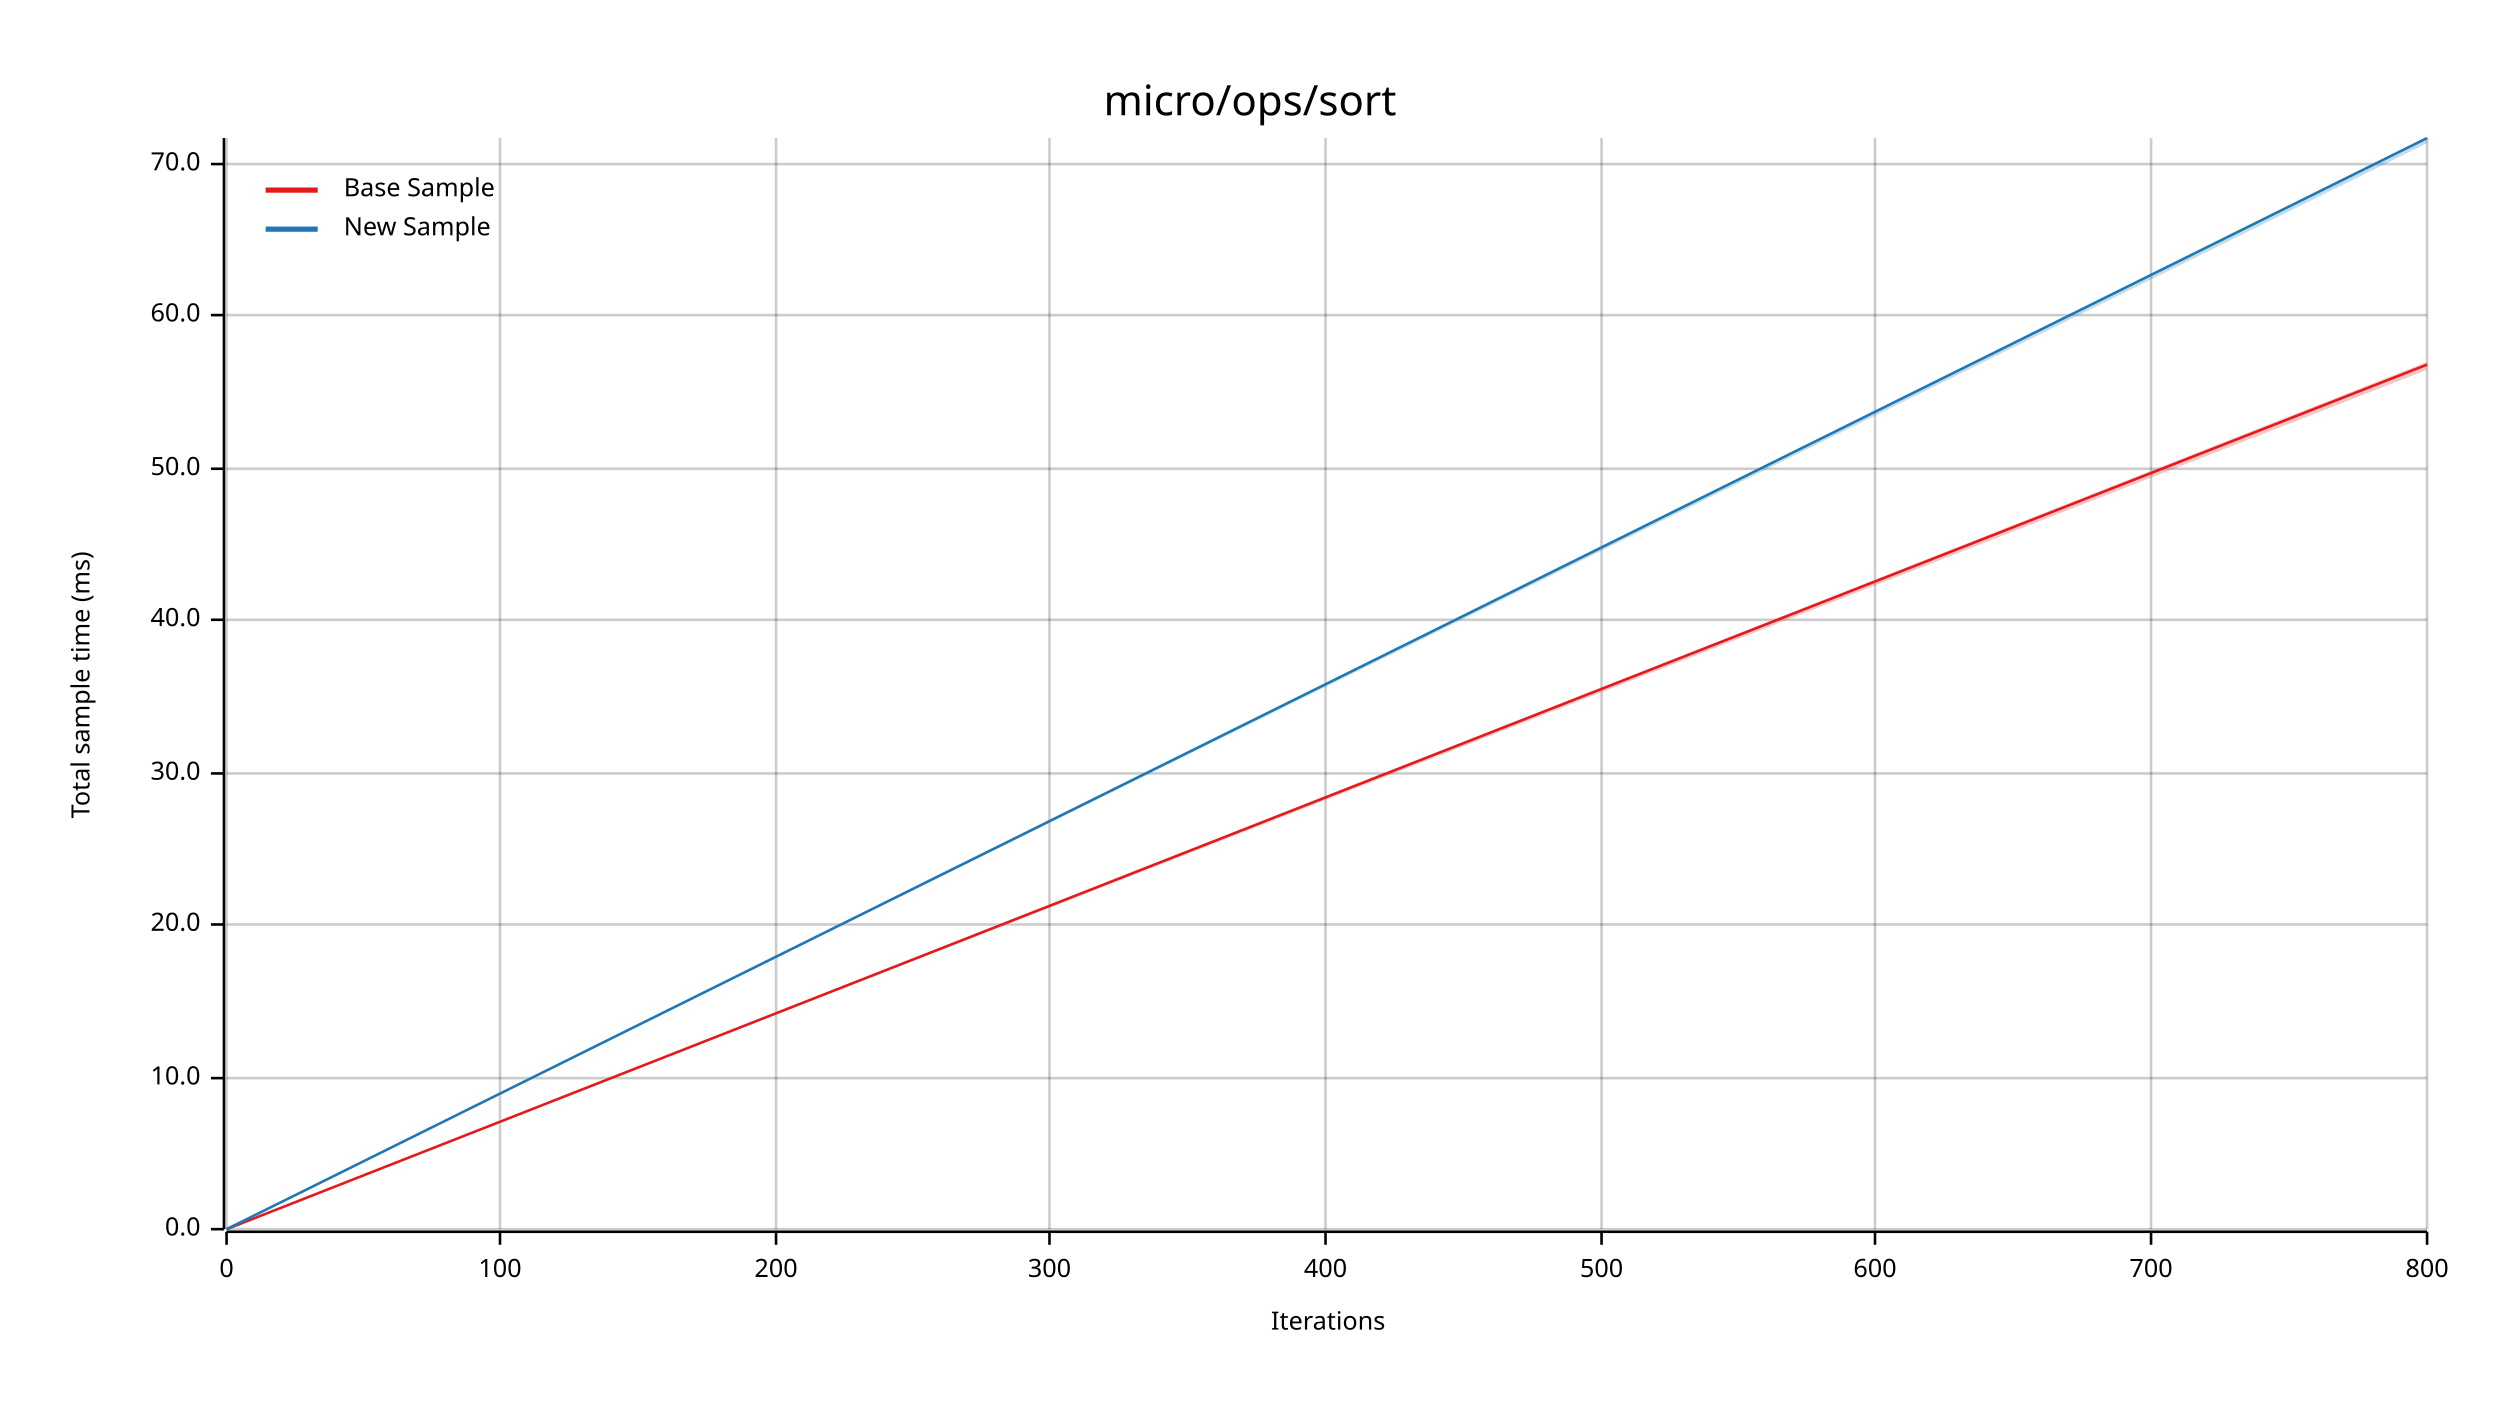
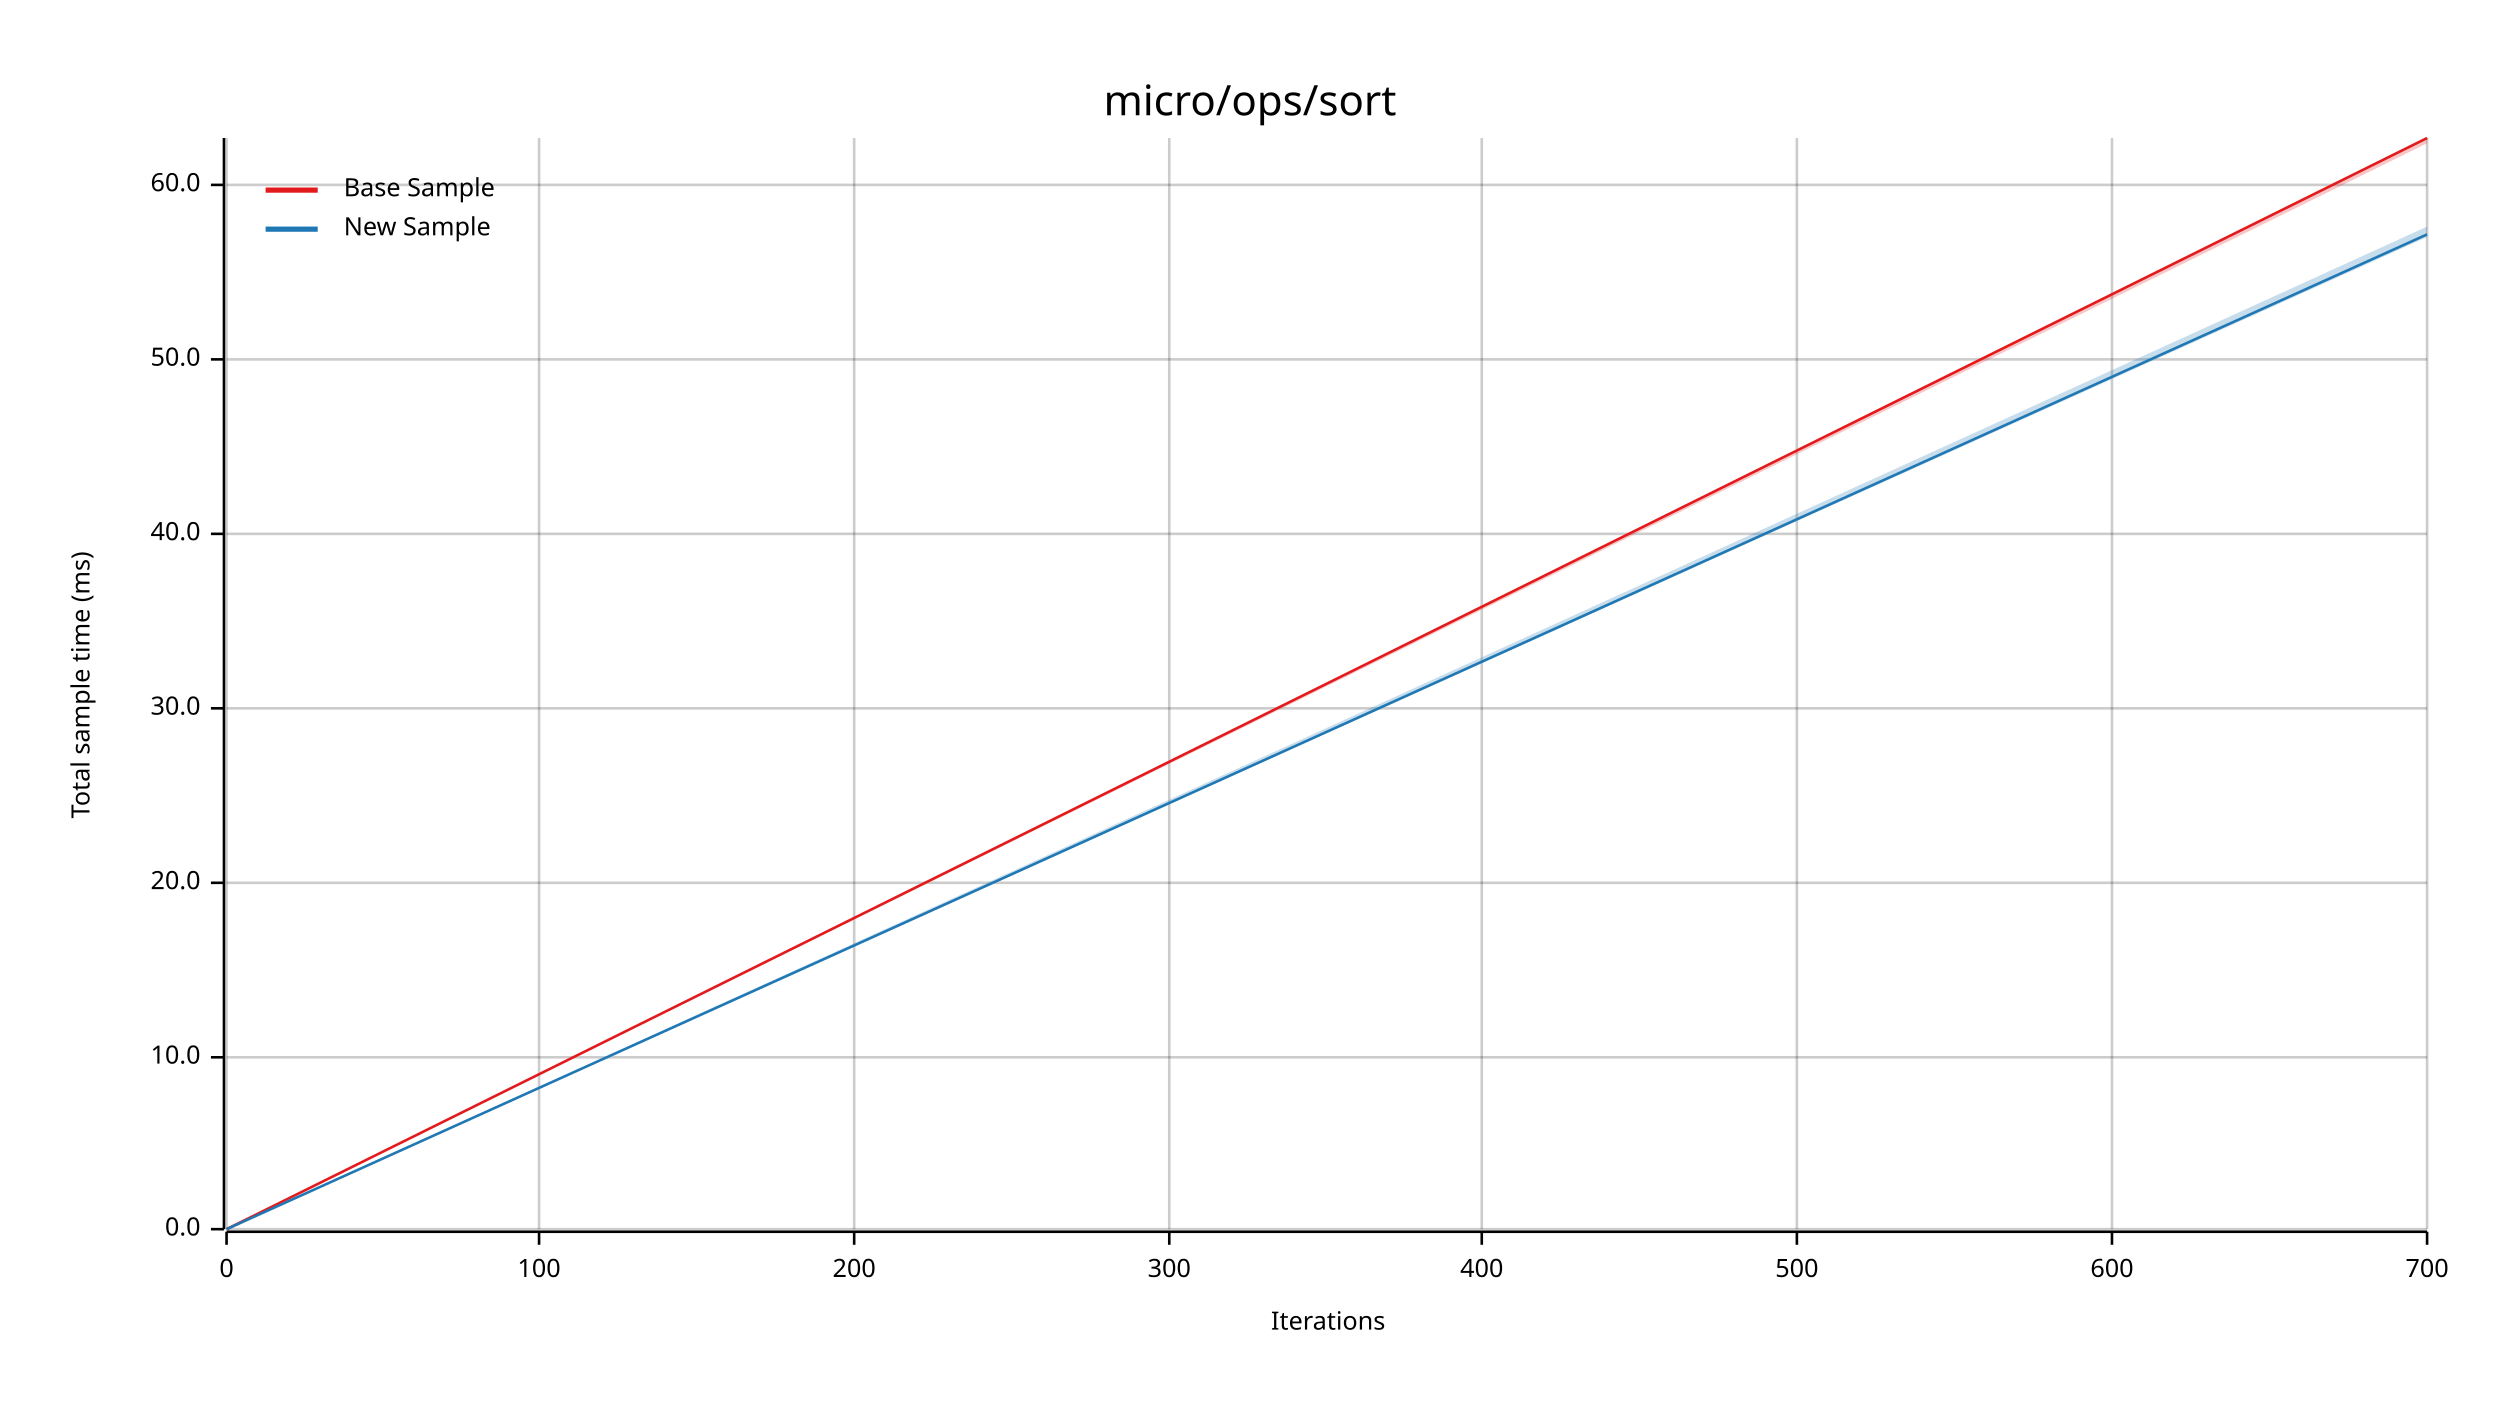
<svg xmlns="http://www.w3.org/2000/svg" width="960" height="540" viewBox="0 0 960 540">
  <text x="480" y="32" dy="0.76em" text-anchor="middle" font-family="sans-serif" font-size="16.129" opacity="1" fill="#000000">
micro/ops/sort
</text>
  <text x="27" y="263" dy="0.76em" text-anchor="middle" font-family="sans-serif" font-size="9.677" opacity="1" fill="#000000" transform="rotate(270, 27, 263)">
Total sample time (ms)
</text>
  <text x="510" y="513" dy="-0.5ex" text-anchor="middle" font-family="sans-serif" font-size="9.677" opacity="1" fill="#000000">
Iterations
</text>
  <line opacity="0.2" stroke="#000000" stroke-width="1" x1="87" y1="472" x2="87" y2="53" />
-   <line opacity="0.2" stroke="#000000" stroke-width="1" x1="192" y1="472" x2="192" y2="53" />
-   <line opacity="0.2" stroke="#000000" stroke-width="1" x1="298" y1="472" x2="298" y2="53" />
-   <line opacity="0.2" stroke="#000000" stroke-width="1" x1="403" y1="472" x2="403" y2="53" />
-   <line opacity="0.2" stroke="#000000" stroke-width="1" x1="509" y1="472" x2="509" y2="53" />
-   <line opacity="0.2" stroke="#000000" stroke-width="1" x1="615" y1="472" x2="615" y2="53" />
-   <line opacity="0.2" stroke="#000000" stroke-width="1" x1="720" y1="472" x2="720" y2="53" />
-   <line opacity="0.2" stroke="#000000" stroke-width="1" x1="826" y1="472" x2="826" y2="53" />
+   <line opacity="0.2" stroke="#000000" stroke-width="1" x1="207" y1="472" x2="207" y2="53" />
+   <line opacity="0.2" stroke="#000000" stroke-width="1" x1="328" y1="472" x2="328" y2="53" />
+   <line opacity="0.2" stroke="#000000" stroke-width="1" x1="449" y1="472" x2="449" y2="53" />
+   <line opacity="0.2" stroke="#000000" stroke-width="1" x1="569" y1="472" x2="569" y2="53" />
+   <line opacity="0.2" stroke="#000000" stroke-width="1" x1="690" y1="472" x2="690" y2="53" />
+   <line opacity="0.2" stroke="#000000" stroke-width="1" x1="811" y1="472" x2="811" y2="53" />
  <line opacity="0.2" stroke="#000000" stroke-width="1" x1="932" y1="472" x2="932" y2="53" />
  <line opacity="0.2" stroke="#000000" stroke-width="1" x1="87" y1="472" x2="932" y2="472" />
-   <line opacity="0.2" stroke="#000000" stroke-width="1" x1="87" y1="414" x2="932" y2="414" />
-   <line opacity="0.2" stroke="#000000" stroke-width="1" x1="87" y1="355" x2="932" y2="355" />
-   <line opacity="0.2" stroke="#000000" stroke-width="1" x1="87" y1="297" x2="932" y2="297" />
-   <line opacity="0.2" stroke="#000000" stroke-width="1" x1="87" y1="238" x2="932" y2="238" />
-   <line opacity="0.2" stroke="#000000" stroke-width="1" x1="87" y1="180" x2="932" y2="180" />
-   <line opacity="0.2" stroke="#000000" stroke-width="1" x1="87" y1="121" x2="932" y2="121" />
-   <line opacity="0.2" stroke="#000000" stroke-width="1" x1="87" y1="63" x2="932" y2="63" />
+   <line opacity="0.2" stroke="#000000" stroke-width="1" x1="87" y1="406" x2="932" y2="406" />
+   <line opacity="0.2" stroke="#000000" stroke-width="1" x1="87" y1="339" x2="932" y2="339" />
+   <line opacity="0.2" stroke="#000000" stroke-width="1" x1="87" y1="272" x2="932" y2="272" />
+   <line opacity="0.2" stroke="#000000" stroke-width="1" x1="87" y1="205" x2="932" y2="205" />
+   <line opacity="0.2" stroke="#000000" stroke-width="1" x1="87" y1="138" x2="932" y2="138" />
+   <line opacity="0.2" stroke="#000000" stroke-width="1" x1="87" y1="71" x2="932" y2="71" />
  <polyline fill="none" opacity="1" stroke="#000000" stroke-width="1" points="86,53 86,472 " />
  <text x="77" y="472" dy="0.5ex" text-anchor="end" font-family="sans-serif" font-size="9.677" opacity="1" fill="#000000">
0.0
</text>
  <polyline fill="none" opacity="1" stroke="#000000" stroke-width="1" points="81,472 86,472 " />
-   <text x="77" y="414" dy="0.5ex" text-anchor="end" font-family="sans-serif" font-size="9.677" opacity="1" fill="#000000">
+   <text x="77" y="406" dy="0.5ex" text-anchor="end" font-family="sans-serif" font-size="9.677" opacity="1" fill="#000000">
10.0
</text>
-   <polyline fill="none" opacity="1" stroke="#000000" stroke-width="1" points="81,414 86,414 " />
-   <text x="77" y="355" dy="0.5ex" text-anchor="end" font-family="sans-serif" font-size="9.677" opacity="1" fill="#000000">
+   <polyline fill="none" opacity="1" stroke="#000000" stroke-width="1" points="81,406 86,406 " />
+   <text x="77" y="339" dy="0.5ex" text-anchor="end" font-family="sans-serif" font-size="9.677" opacity="1" fill="#000000">
20.0
</text>
-   <polyline fill="none" opacity="1" stroke="#000000" stroke-width="1" points="81,355 86,355 " />
-   <text x="77" y="297" dy="0.5ex" text-anchor="end" font-family="sans-serif" font-size="9.677" opacity="1" fill="#000000">
+   <polyline fill="none" opacity="1" stroke="#000000" stroke-width="1" points="81,339 86,339 " />
+   <text x="77" y="272" dy="0.5ex" text-anchor="end" font-family="sans-serif" font-size="9.677" opacity="1" fill="#000000">
30.0
</text>
-   <polyline fill="none" opacity="1" stroke="#000000" stroke-width="1" points="81,297 86,297 " />
-   <text x="77" y="238" dy="0.5ex" text-anchor="end" font-family="sans-serif" font-size="9.677" opacity="1" fill="#000000">
+   <polyline fill="none" opacity="1" stroke="#000000" stroke-width="1" points="81,272 86,272 " />
+   <text x="77" y="205" dy="0.5ex" text-anchor="end" font-family="sans-serif" font-size="9.677" opacity="1" fill="#000000">
40.0
</text>
-   <polyline fill="none" opacity="1" stroke="#000000" stroke-width="1" points="81,238 86,238 " />
-   <text x="77" y="180" dy="0.5ex" text-anchor="end" font-family="sans-serif" font-size="9.677" opacity="1" fill="#000000">
+   <polyline fill="none" opacity="1" stroke="#000000" stroke-width="1" points="81,205 86,205 " />
+   <text x="77" y="138" dy="0.5ex" text-anchor="end" font-family="sans-serif" font-size="9.677" opacity="1" fill="#000000">
50.0
</text>
-   <polyline fill="none" opacity="1" stroke="#000000" stroke-width="1" points="81,180 86,180 " />
-   <text x="77" y="121" dy="0.5ex" text-anchor="end" font-family="sans-serif" font-size="9.677" opacity="1" fill="#000000">
+   <polyline fill="none" opacity="1" stroke="#000000" stroke-width="1" points="81,138 86,138 " />
+   <text x="77" y="71" dy="0.5ex" text-anchor="end" font-family="sans-serif" font-size="9.677" opacity="1" fill="#000000">
60.0
</text>
-   <polyline fill="none" opacity="1" stroke="#000000" stroke-width="1" points="81,121 86,121 " />
-   <text x="77" y="63" dy="0.5ex" text-anchor="end" font-family="sans-serif" font-size="9.677" opacity="1" fill="#000000">
- 70.0
- </text>
-   <polyline fill="none" opacity="1" stroke="#000000" stroke-width="1" points="81,63 86,63 " />
+   <polyline fill="none" opacity="1" stroke="#000000" stroke-width="1" points="81,71 86,71 " />
  <polyline fill="none" opacity="1" stroke="#000000" stroke-width="1" points="87,473 932,473 " />
  <text x="87" y="483" dy="0.76em" text-anchor="middle" font-family="sans-serif" font-size="9.677" opacity="1" fill="#000000">
0
</text>
  <polyline fill="none" opacity="1" stroke="#000000" stroke-width="1" points="87,473 87,478 " />
-   <text x="192" y="483" dy="0.76em" text-anchor="middle" font-family="sans-serif" font-size="9.677" opacity="1" fill="#000000">
+   <text x="207" y="483" dy="0.76em" text-anchor="middle" font-family="sans-serif" font-size="9.677" opacity="1" fill="#000000">
100
</text>
-   <polyline fill="none" opacity="1" stroke="#000000" stroke-width="1" points="192,473 192,478 " />
-   <text x="298" y="483" dy="0.76em" text-anchor="middle" font-family="sans-serif" font-size="9.677" opacity="1" fill="#000000">
+   <polyline fill="none" opacity="1" stroke="#000000" stroke-width="1" points="207,473 207,478 " />
+   <text x="328" y="483" dy="0.76em" text-anchor="middle" font-family="sans-serif" font-size="9.677" opacity="1" fill="#000000">
200
</text>
-   <polyline fill="none" opacity="1" stroke="#000000" stroke-width="1" points="298,473 298,478 " />
-   <text x="403" y="483" dy="0.76em" text-anchor="middle" font-family="sans-serif" font-size="9.677" opacity="1" fill="#000000">
+   <polyline fill="none" opacity="1" stroke="#000000" stroke-width="1" points="328,473 328,478 " />
+   <text x="449" y="483" dy="0.76em" text-anchor="middle" font-family="sans-serif" font-size="9.677" opacity="1" fill="#000000">
300
</text>
-   <polyline fill="none" opacity="1" stroke="#000000" stroke-width="1" points="403,473 403,478 " />
-   <text x="509" y="483" dy="0.76em" text-anchor="middle" font-family="sans-serif" font-size="9.677" opacity="1" fill="#000000">
+   <polyline fill="none" opacity="1" stroke="#000000" stroke-width="1" points="449,473 449,478 " />
+   <text x="569" y="483" dy="0.76em" text-anchor="middle" font-family="sans-serif" font-size="9.677" opacity="1" fill="#000000">
400
</text>
-   <polyline fill="none" opacity="1" stroke="#000000" stroke-width="1" points="509,473 509,478 " />
-   <text x="615" y="483" dy="0.76em" text-anchor="middle" font-family="sans-serif" font-size="9.677" opacity="1" fill="#000000">
+   <polyline fill="none" opacity="1" stroke="#000000" stroke-width="1" points="569,473 569,478 " />
+   <text x="690" y="483" dy="0.76em" text-anchor="middle" font-family="sans-serif" font-size="9.677" opacity="1" fill="#000000">
500
</text>
-   <polyline fill="none" opacity="1" stroke="#000000" stroke-width="1" points="615,473 615,478 " />
-   <text x="720" y="483" dy="0.76em" text-anchor="middle" font-family="sans-serif" font-size="9.677" opacity="1" fill="#000000">
+   <polyline fill="none" opacity="1" stroke="#000000" stroke-width="1" points="690,473 690,478 " />
+   <text x="811" y="483" dy="0.76em" text-anchor="middle" font-family="sans-serif" font-size="9.677" opacity="1" fill="#000000">
600
</text>
-   <polyline fill="none" opacity="1" stroke="#000000" stroke-width="1" points="720,473 720,478 " />
-   <text x="826" y="483" dy="0.76em" text-anchor="middle" font-family="sans-serif" font-size="9.677" opacity="1" fill="#000000">
+   <polyline fill="none" opacity="1" stroke="#000000" stroke-width="1" points="811,473 811,478 " />
+   <text x="932" y="483" dy="0.76em" text-anchor="middle" font-family="sans-serif" font-size="9.677" opacity="1" fill="#000000">
700
</text>
-   <polyline fill="none" opacity="1" stroke="#000000" stroke-width="1" points="826,473 826,478 " />
-   <text x="932" y="483" dy="0.76em" text-anchor="middle" font-family="sans-serif" font-size="9.677" opacity="1" fill="#000000">
- 800
- </text>
  <polyline fill="none" opacity="1" stroke="#000000" stroke-width="1" points="932,473 932,478 " />
-   <polyline fill="none" opacity="1" stroke="#E31A1C" stroke-width="1" points="87,472 932,140 " />
-   <polygon opacity="0.25" fill="#E31A1C" points="87,472 932,142 932,139 " />
-   <polyline fill="none" opacity="1" stroke="#1F78B4" stroke-width="1" points="87,472 932,53 " />
-   <polygon opacity="0.25" fill="#1F78B4" points="87,472 932,55 932,53 " />
+   <polyline fill="none" opacity="1" stroke="#E31A1C" stroke-width="1" points="87,472 932,53 " />
+   <polygon opacity="0.25" fill="#E31A1C" points="87,472 932,55 932,53 " />
+   <polyline fill="none" opacity="1" stroke="#1F78B4" stroke-width="1" points="87,472 932,90 " />
+   <polygon opacity="0.25" fill="#1F78B4" points="87,472 932,91 932,87 " />
  <text x="132" y="68" dy="0.76em" text-anchor="start" font-family="sans-serif" font-size="9.677" opacity="1" fill="#000000">
Base Sample
</text>
  <text x="132" y="83" dy="0.76em" text-anchor="start" font-family="sans-serif" font-size="9.677" opacity="1" fill="#000000">
New Sample
</text>
  <polyline fill="none" opacity="1" stroke="#E31A1C" stroke-width="2" points="102,73 122,73 " />
  <polyline fill="none" opacity="1" stroke="#1F78B4" stroke-width="2" points="102,88 122,88 " />
</svg>
